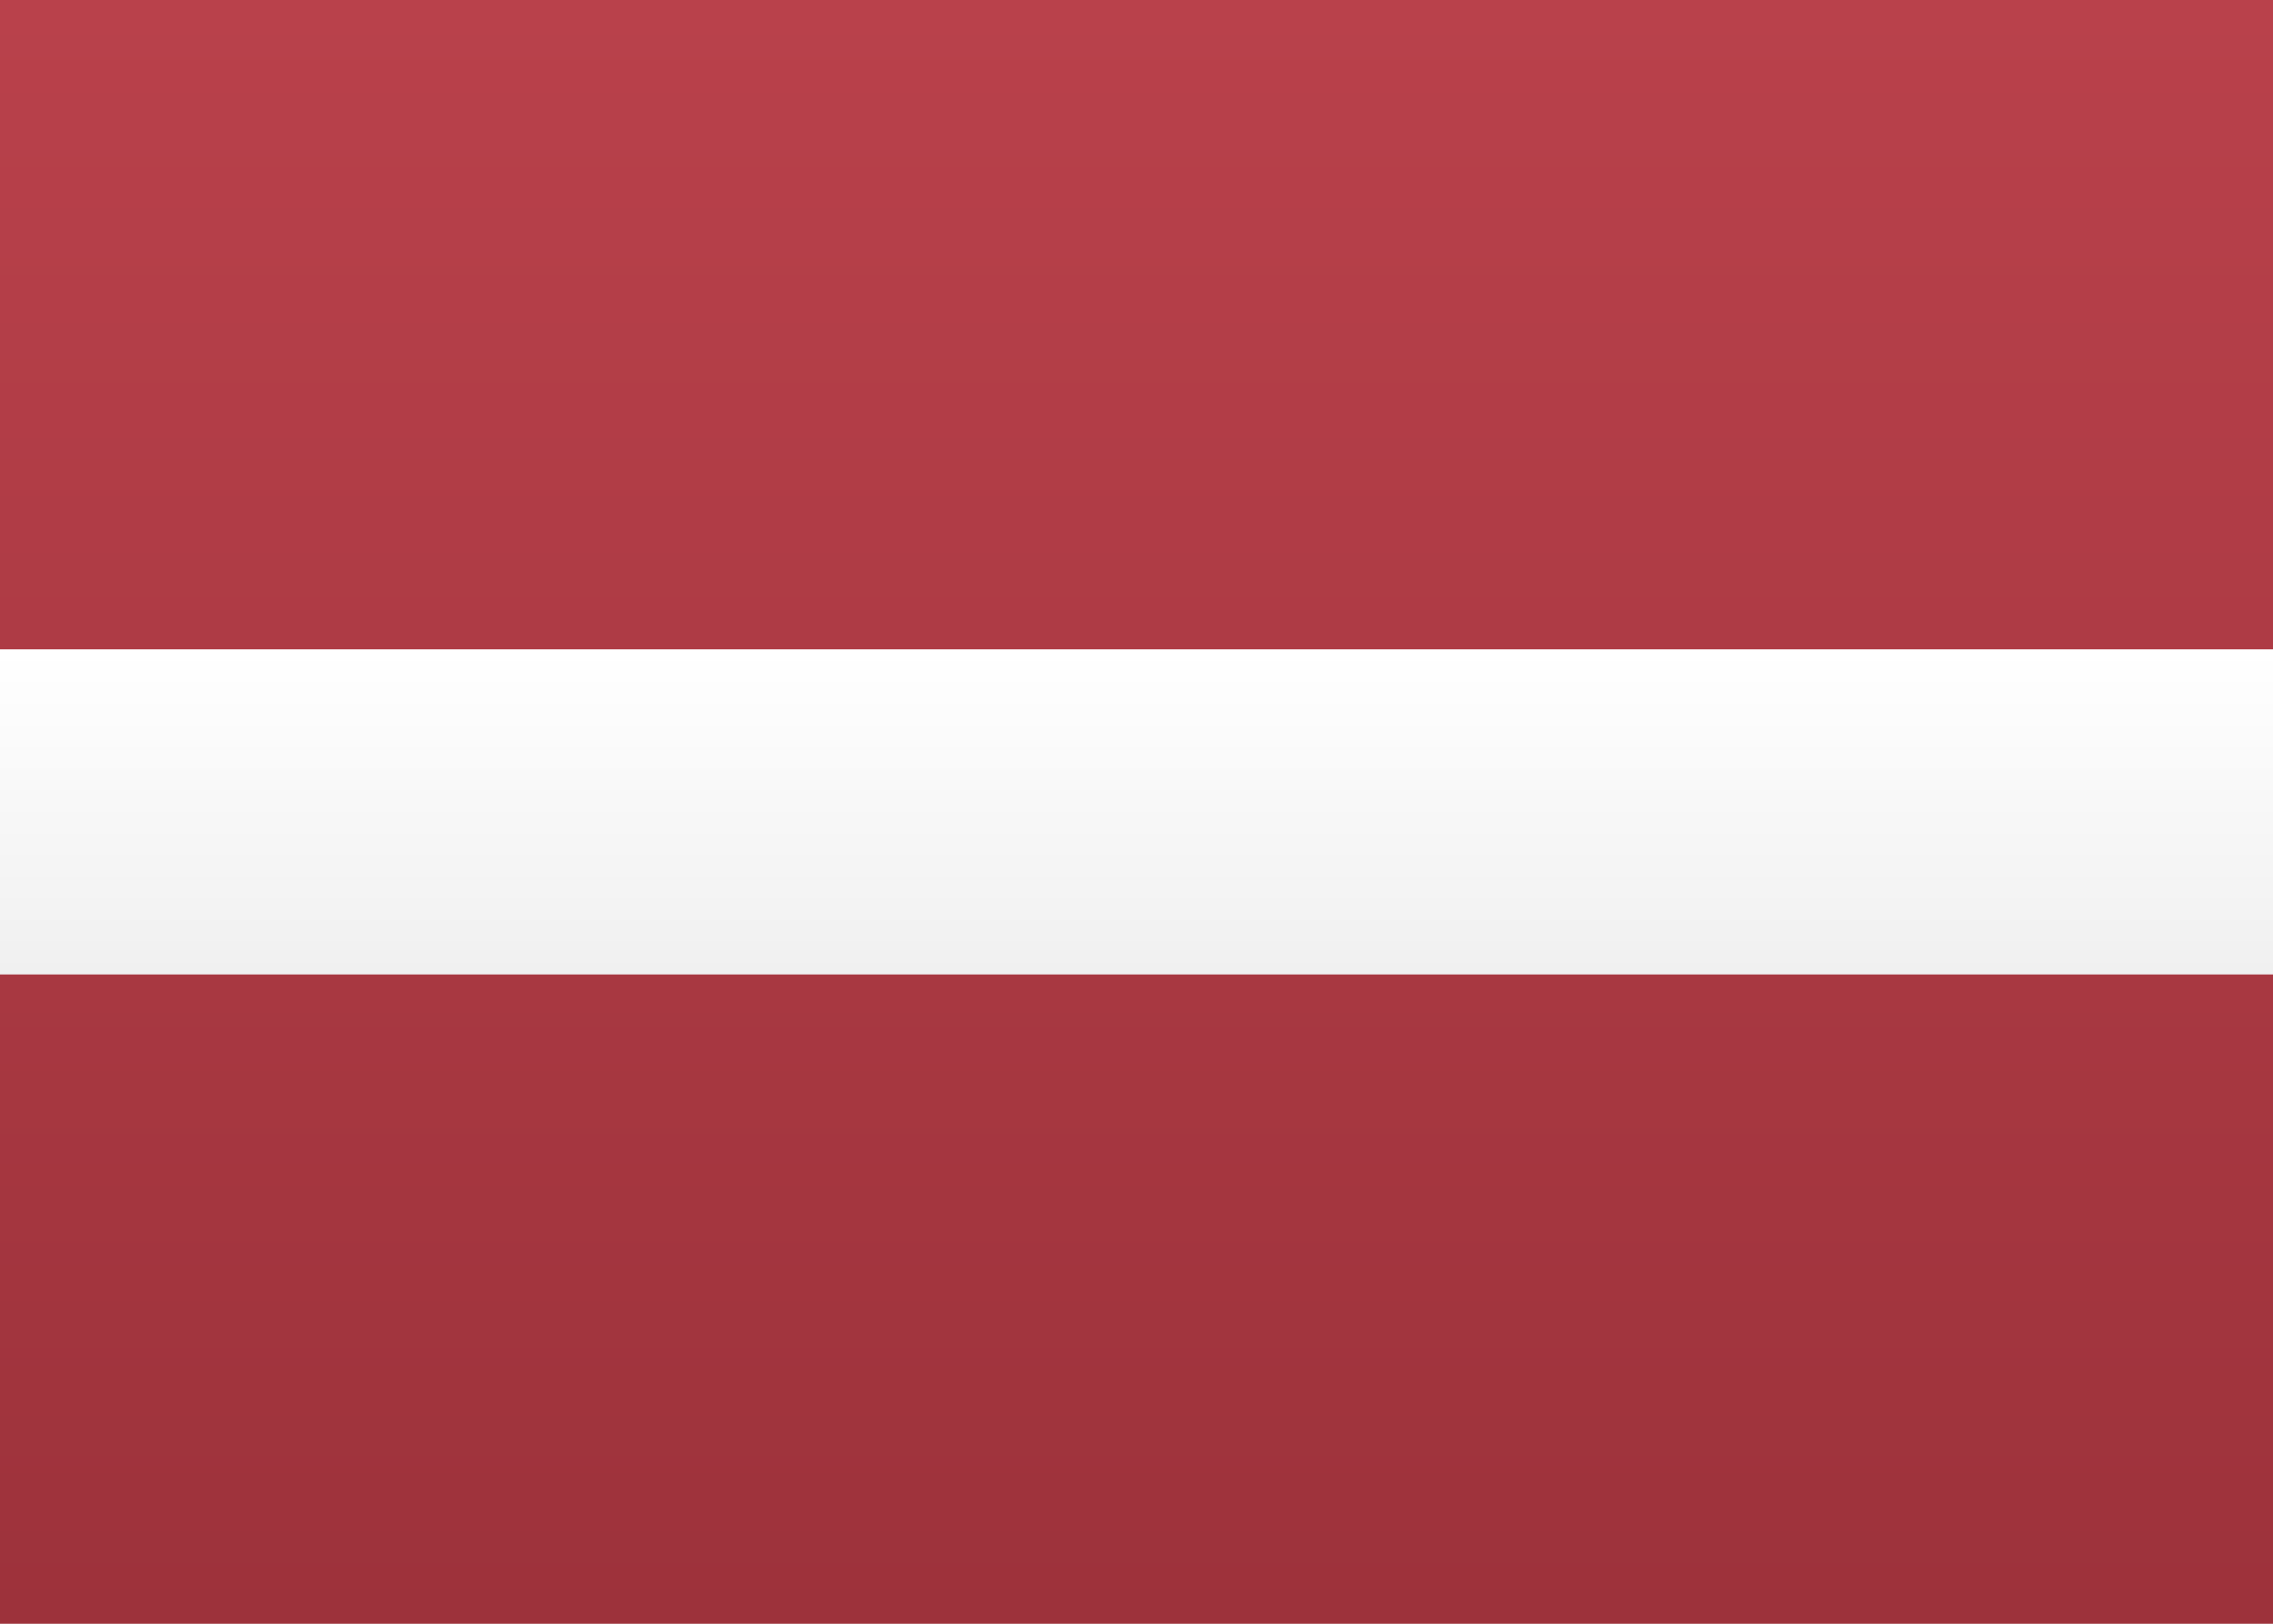
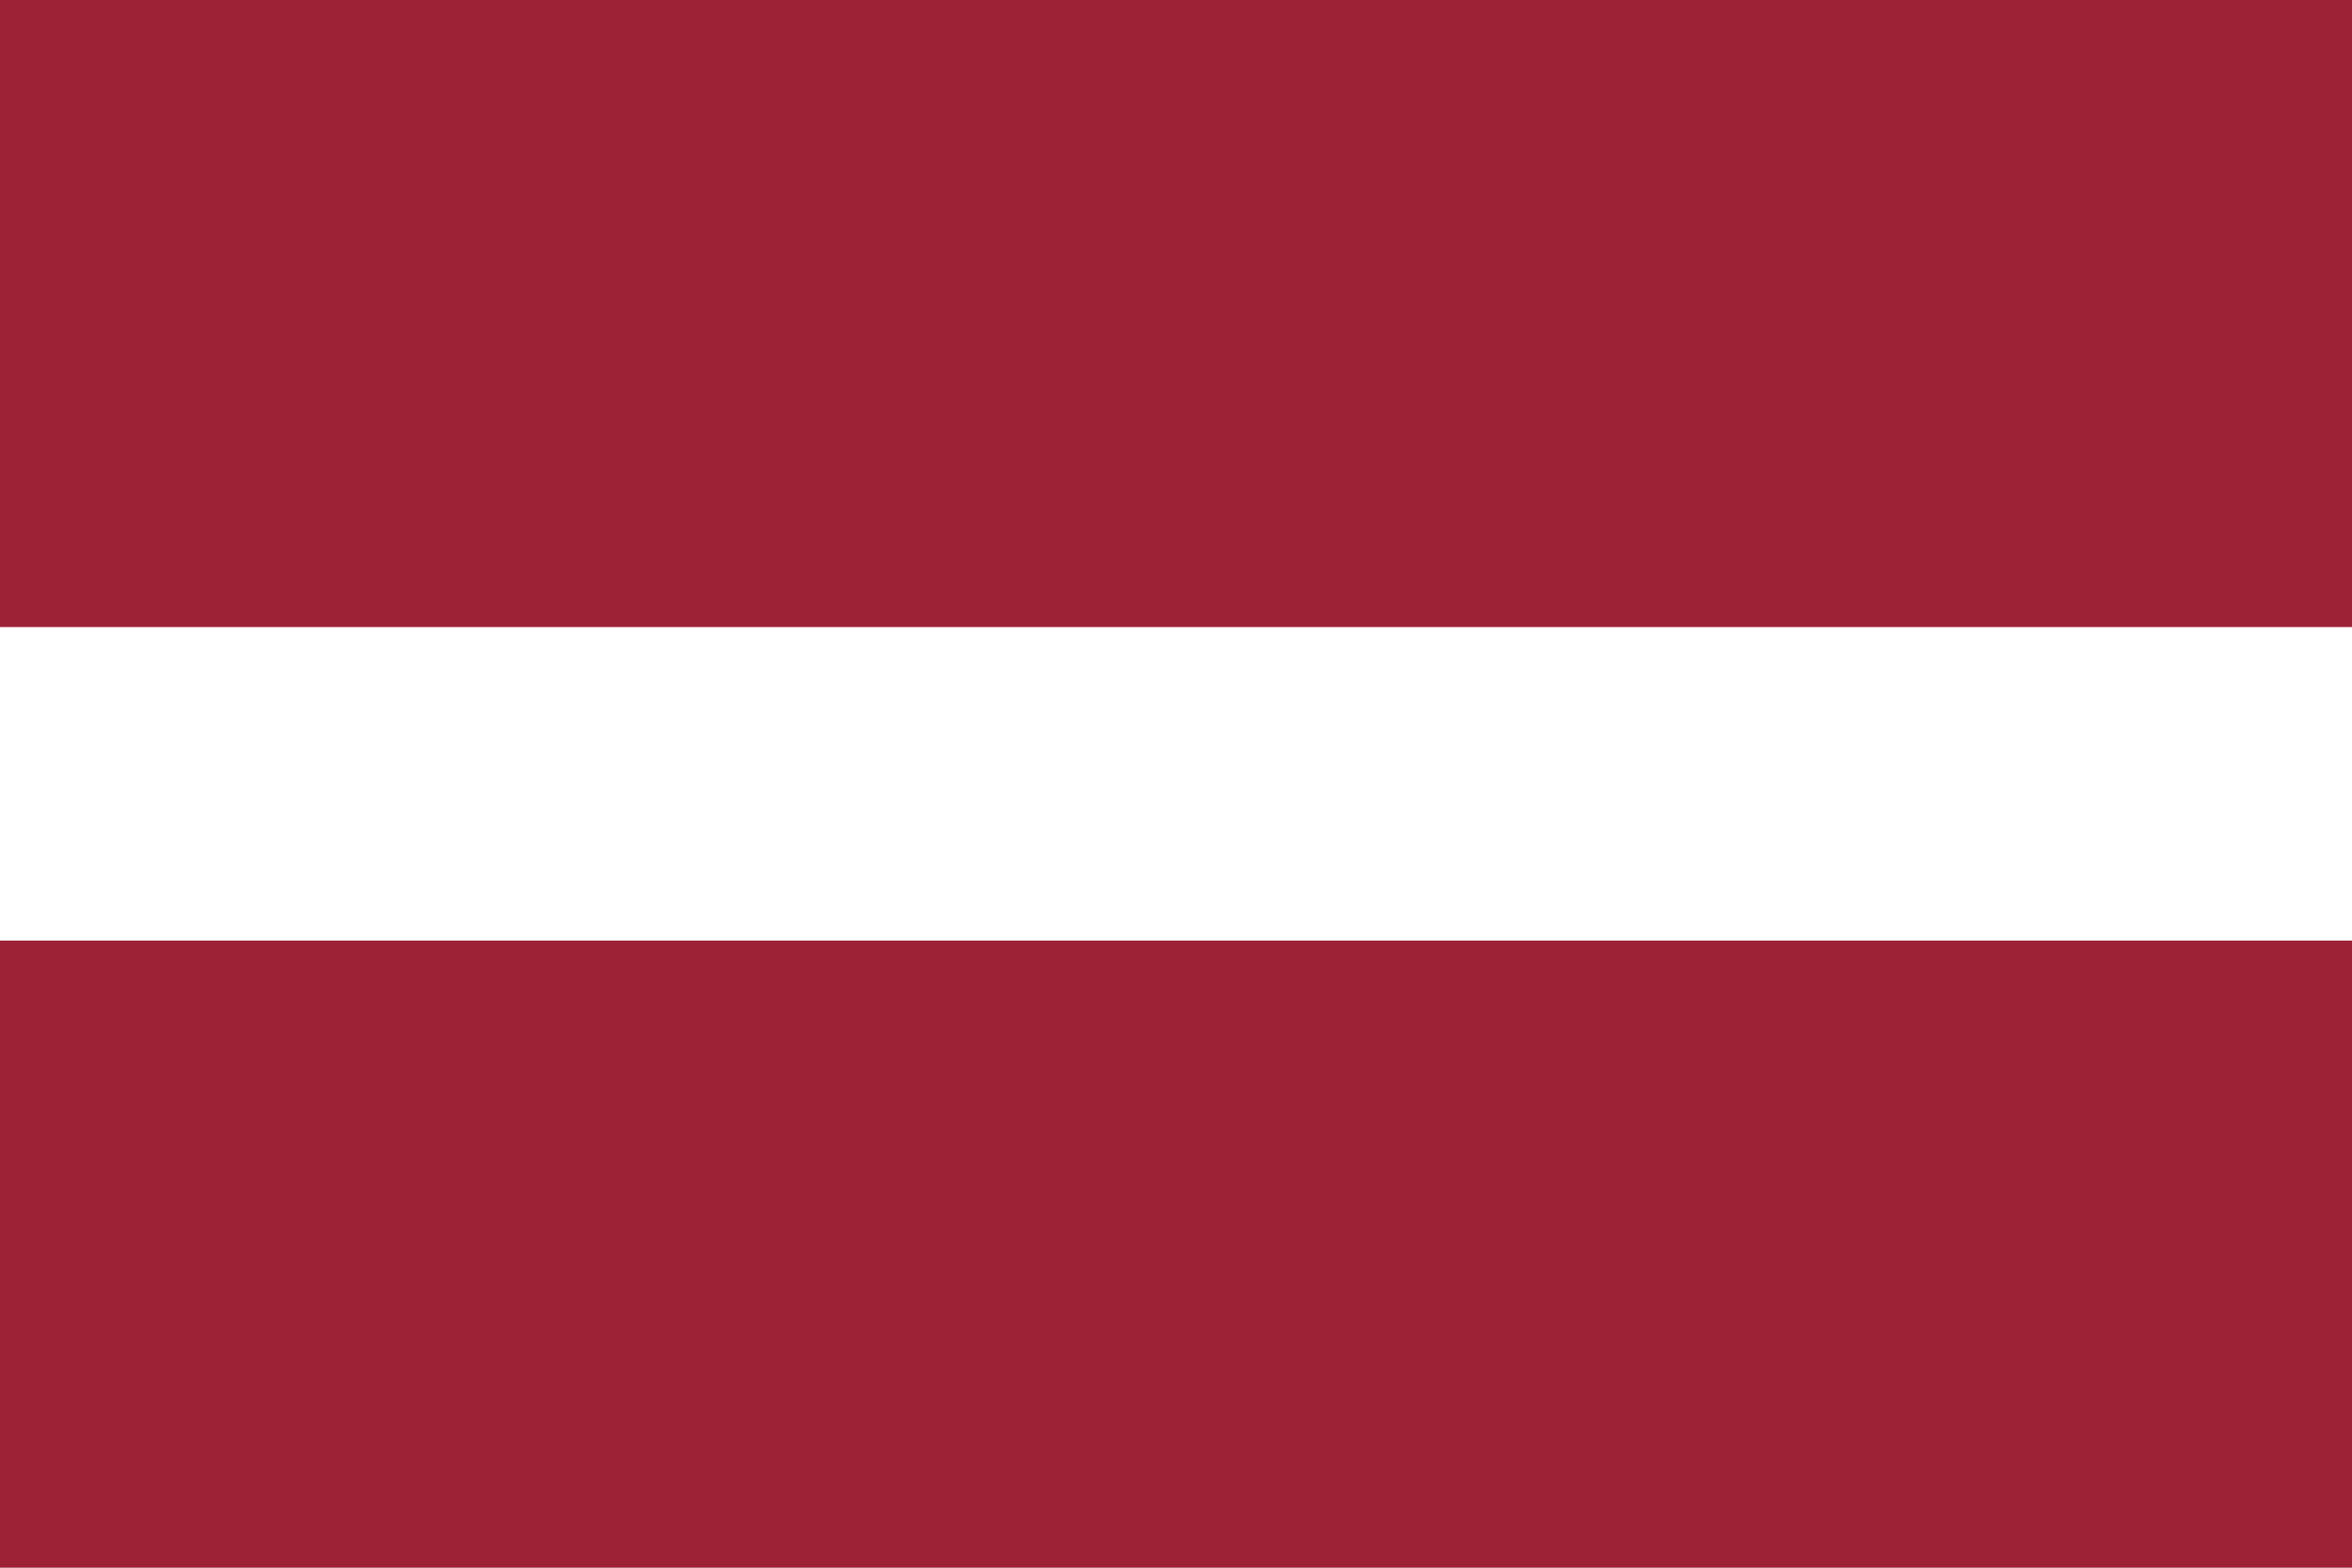
- <svg xmlns="http://www.w3.org/2000/svg" width="21" height="15">
-   <defs>
-     <linearGradient x1="50%" y1="0%" x2="50%" y2="100%" id="a">
-       <stop stop-color="#FFF" offset="0%" />
-       <stop stop-color="#F0F0F0" offset="100%" />
-     </linearGradient>
-     <linearGradient x1="50%" y1="0%" x2="50%" y2="100%" id="b">
-       <stop stop-color="#B9414B" offset="0%" />
-       <stop stop-color="#9D323B" offset="100%" />
-     </linearGradient>
-   </defs>
-   <g fill="none" fill-rule="evenodd">
-     <path fill="url(#a)" d="M0 0h21v15H0z" />
-     <path fill="url(#b)" d="M0 0h21v6H0zm0 9h21v6H0z" />
-     <path fill="url(#a)" d="M0 6h21v3H0z" />
-   </g>
+ <svg xmlns="http://www.w3.org/2000/svg" viewBox="0 0 900 600">
+   <path fill="#9D2235" d="m0,0h900v600H0" />
+   <path fill="#fff" d="m0,240h900v120H0" />
</svg>
